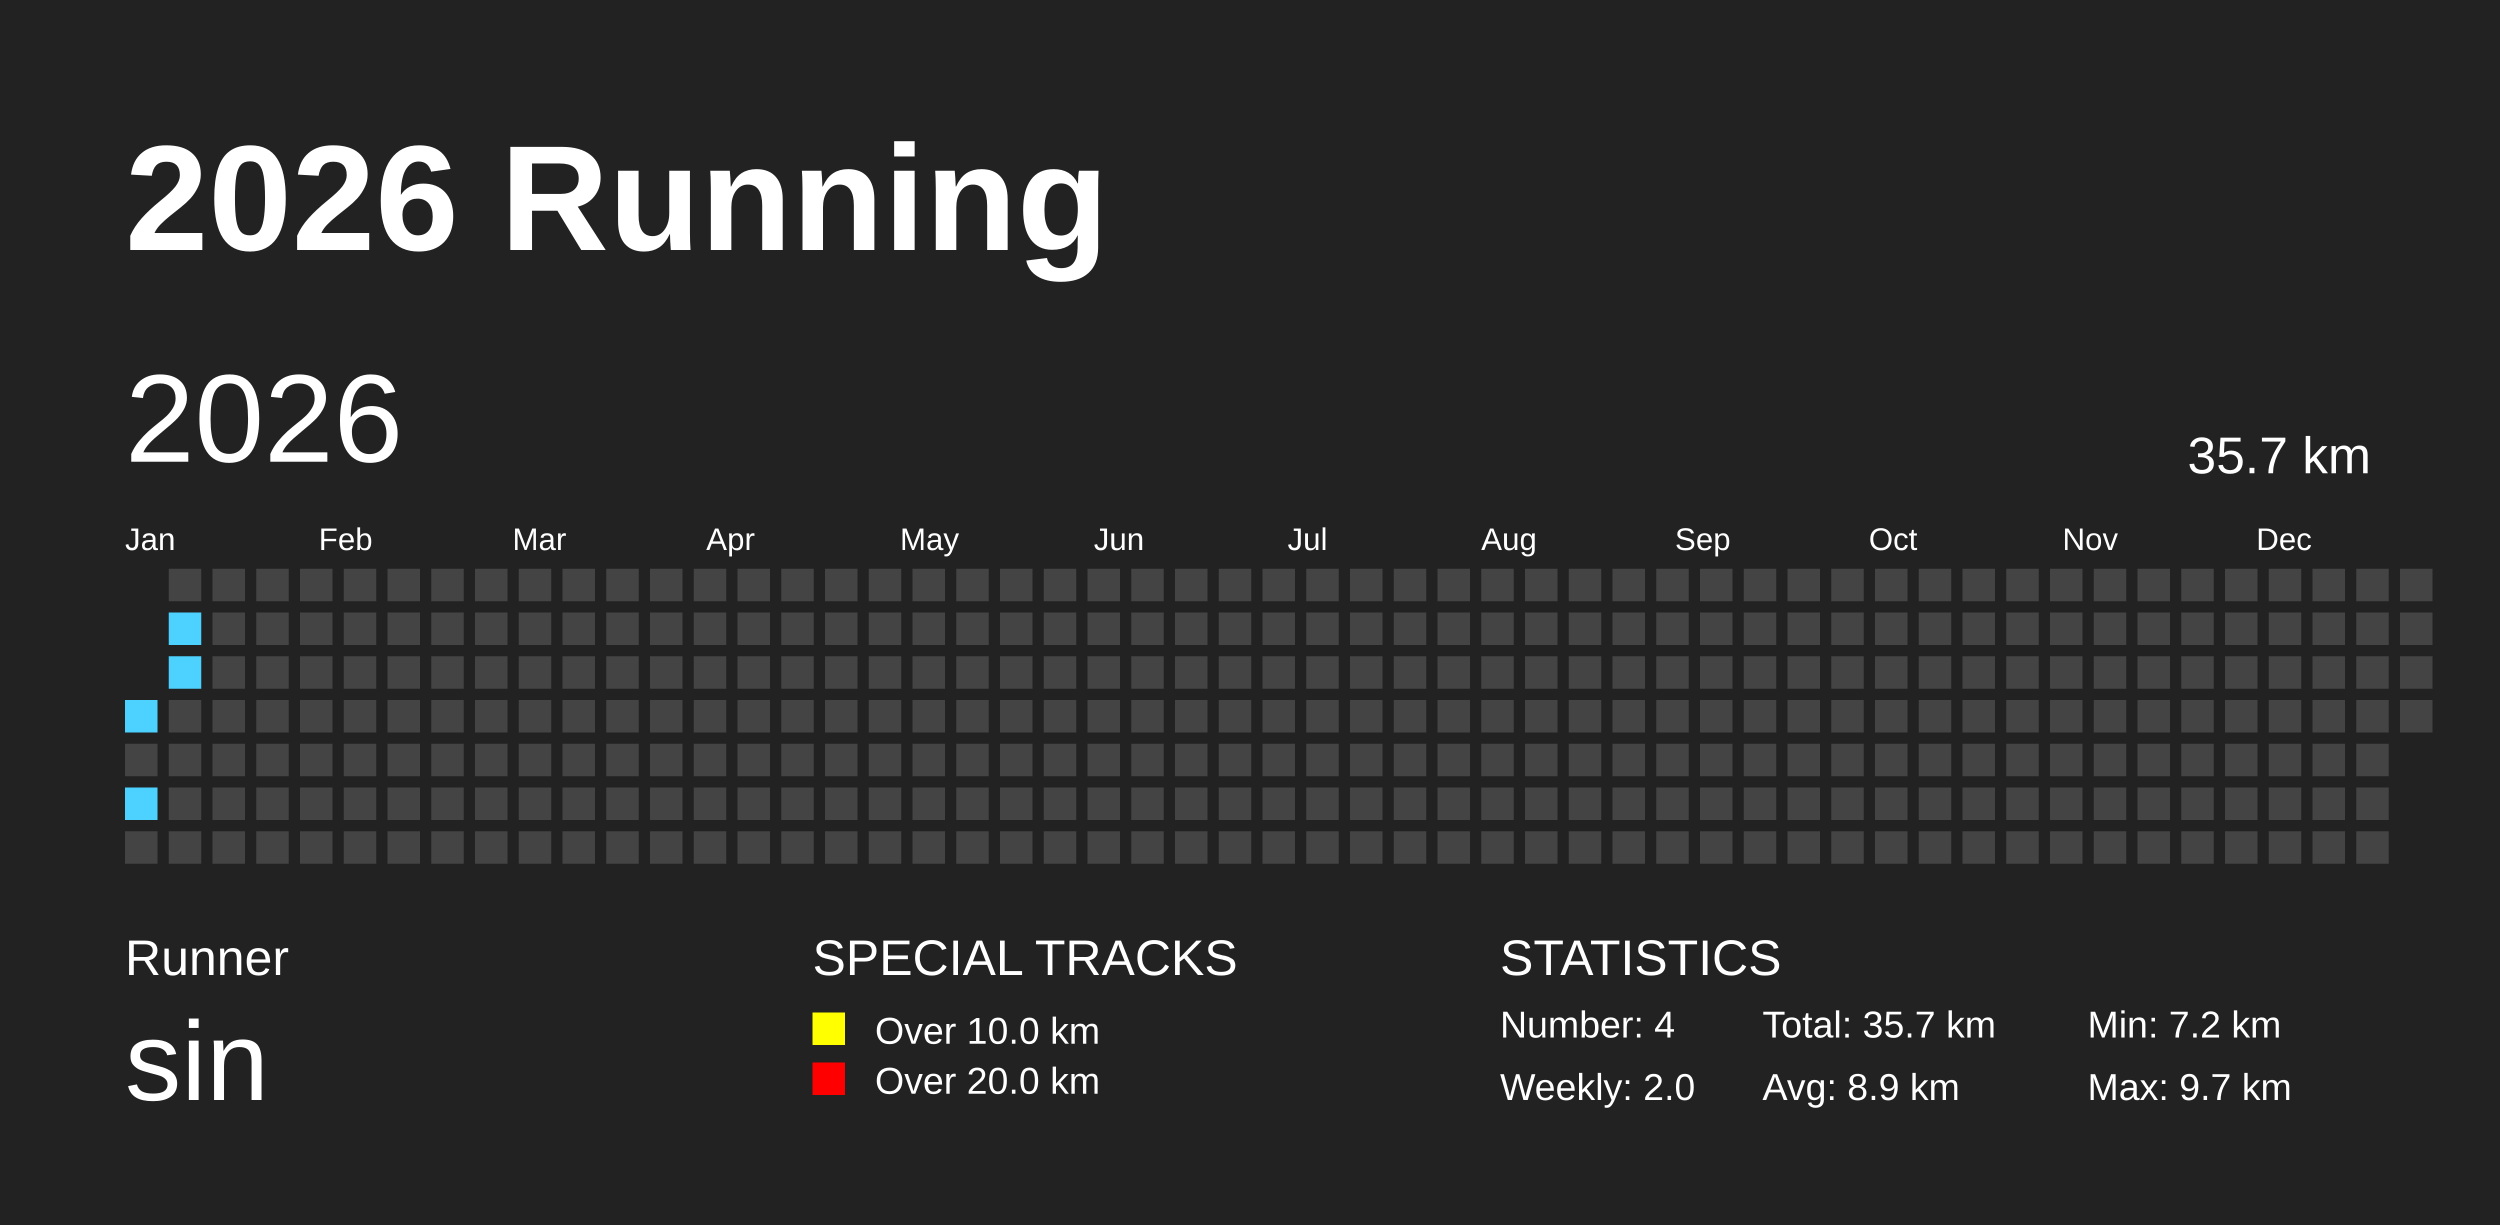
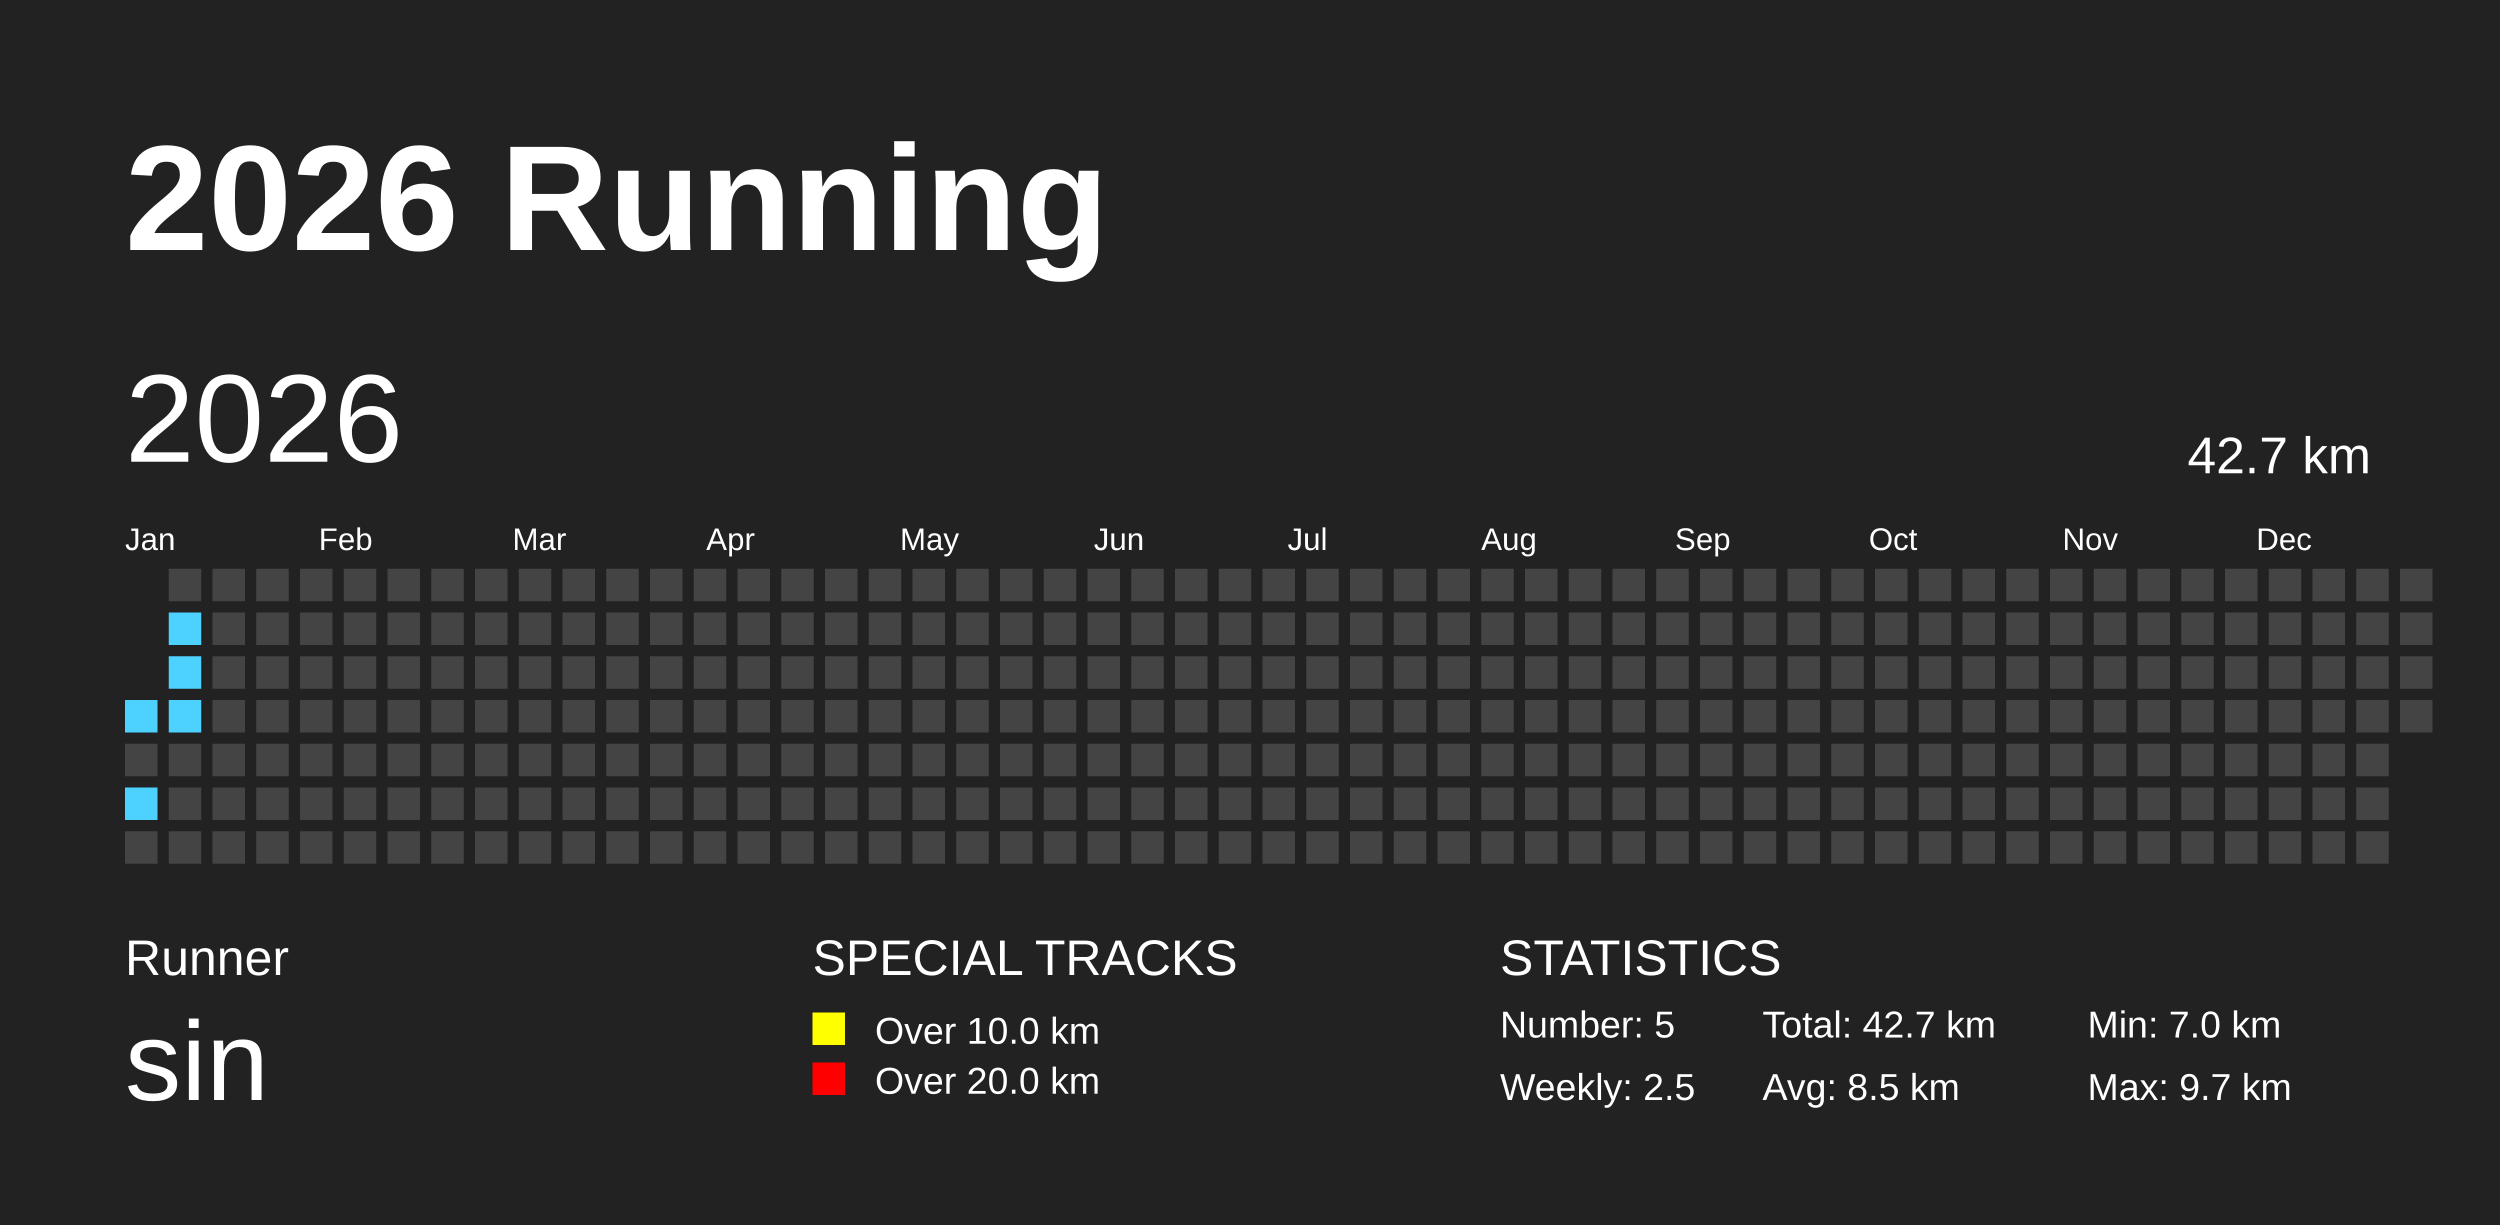
<svg xmlns="http://www.w3.org/2000/svg" baseProfile="full" height="98mm" version="1.1" viewBox="0,0,200,98" width="200mm">
  <defs />
  <rect fill="#222222" height="98" width="200" x="0" y="0" />
  <text fill="#FFFFFF" style="font-size:12px; font-family:Arial; font-weight:bold;" x="10" y="20">2026 Running</text>
  <text fill="#FFFFFF" style="font-size:4px; font-family:Arial" x="10" y="78">Runner</text>
  <text fill="#FFFFFF" style="font-size:9px; font-family:Arial" x="10" y="88">sin</text>
  <text fill="#FFFFFF" style="font-size:4px; font-family:Arial" x="65" y="78">SPECIAL TRACKS</text>
  <rect fill="yellow" height="2.6" width="2.6" x="65" y="81" />
  <text fill="#FFFFFF" style="font-size:3px; font-family:Arial" x="70" y="83.5">Over 10.0 km</text>
  <rect fill="red" height="2.6" width="2.6" x="65" y="85" />
  <text fill="#FFFFFF" style="font-size:3px; font-family:Arial" x="70" y="87.5">Over 20.0 km</text>
  <text fill="#FFFFFF" style="font-size:4px; font-family:Arial" x="120" y="78">STATISTICS</text>
-   <text fill="#FFFFFF" style="font-size:3px; font-family:Arial" x="120" y="83">Number: 4</text>
-   <text fill="#FFFFFF" style="font-size:3px; font-family:Arial" x="120" y="88">Weekly: 2.0</text>
-   <text fill="#FFFFFF" style="font-size:3px; font-family:Arial" x="141" y="83">Total: 35.7 km</text>
-   <text fill="#FFFFFF" style="font-size:3px; font-family:Arial" x="141" y="88">Avg: 8.9 km</text>
-   <text fill="#FFFFFF" style="font-size:3px; font-family:Arial" x="167" y="83">Min: 7.2 km</text>
+   <text fill="#FFFFFF" style="font-size:3px; font-family:Arial" x="120" y="83">Number: 5</text>
+   <text fill="#FFFFFF" style="font-size:3px; font-family:Arial" x="120" y="88">Weekly: 2.5</text>
+   <text fill="#FFFFFF" style="font-size:3px; font-family:Arial" x="141" y="83">Total: 42.7 km</text>
+   <text fill="#FFFFFF" style="font-size:3px; font-family:Arial" x="141" y="88">Avg: 8.5 km</text>
+   <text fill="#FFFFFF" style="font-size:3px; font-family:Arial" x="167" y="83">Min: 7.0 km</text>
  <text fill="#FFFFFF" style="font-size:3px; font-family:Arial" x="167" y="88">Max: 9.7 km</text>
  <text dominant-baseline="hanging" fill="#FFFFFF" style="font-size:10.0px; font-family:Arial;" x="10" y="30">2026</text>
-   <text dominant-baseline="hanging" fill="#FFFFFF" style="font-size:4.125px; font-family:Arial;" x="175" y="35">35.7 km</text>
+   <text dominant-baseline="hanging" fill="#FFFFFF" style="font-size:4.125px; font-family:Arial;" x="175" y="35">42.7 km</text>
  <text fill="#FFFFFF" style="font-size:2.5px; font-family:Arial" x="10.0" y="44">Jan</text>
  <text fill="#FFFFFF" style="font-size:2.5px; font-family:Arial" x="25.5" y="44">Feb</text>
  <text fill="#FFFFFF" style="font-size:2.5px; font-family:Arial" x="41.0" y="44">Mar</text>
  <text fill="#FFFFFF" style="font-size:2.5px; font-family:Arial" x="56.5" y="44">Apr</text>
  <text fill="#FFFFFF" style="font-size:2.5px; font-family:Arial" x="72.0" y="44">May</text>
  <text fill="#FFFFFF" style="font-size:2.5px; font-family:Arial" x="87.5" y="44">Jun</text>
  <text fill="#FFFFFF" style="font-size:2.5px; font-family:Arial" x="103.0" y="44">Jul</text>
  <text fill="#FFFFFF" style="font-size:2.5px; font-family:Arial" x="118.5" y="44">Aug</text>
  <text fill="#FFFFFF" style="font-size:2.5px; font-family:Arial" x="134.0" y="44">Sep</text>
  <text fill="#FFFFFF" style="font-size:2.5px; font-family:Arial" x="149.5" y="44">Oct</text>
  <text fill="#FFFFFF" style="font-size:2.5px; font-family:Arial" x="165.0" y="44">Nov</text>
  <text fill="#FFFFFF" style="font-size:2.5px; font-family:Arial" x="180.5" y="44">Dec</text>
  <rect fill="#4DD2FF" height="2.6" width="2.6" x="10.0" y="56.0" />
  <rect fill="#444444" height="2.6" width="2.6" x="10.0" y="59.5" />
  <rect fill="#4DD2FF" height="2.6" width="2.6" x="10.0" y="63.0" />
  <rect fill="#444444" height="2.6" width="2.6" x="10.0" y="66.5" />
  <rect fill="#444444" height="2.6" width="2.6" x="13.5" y="45.5" />
  <rect fill="#4DD2FF" height="2.6" width="2.6" x="13.5" y="49.0" />
  <rect fill="#4DD2FF" height="2.6" width="2.6" x="13.5" y="52.5" />
-   <rect fill="#444444" height="2.6" width="2.6" x="13.5" y="56.0" />
+   <rect fill="#4DD2FF" height="2.6" width="2.6" x="13.5" y="56.0" />
  <rect fill="#444444" height="2.6" width="2.6" x="13.5" y="59.5" />
  <rect fill="#444444" height="2.6" width="2.6" x="13.5" y="63.0" />
  <rect fill="#444444" height="2.6" width="2.6" x="13.5" y="66.5" />
  <rect fill="#444444" height="2.6" width="2.6" x="17.0" y="45.5" />
  <rect fill="#444444" height="2.6" width="2.6" x="17.0" y="49.0" />
  <rect fill="#444444" height="2.6" width="2.6" x="17.0" y="52.5" />
  <rect fill="#444444" height="2.6" width="2.6" x="17.0" y="56.0" />
  <rect fill="#444444" height="2.6" width="2.6" x="17.0" y="59.5" />
  <rect fill="#444444" height="2.6" width="2.6" x="17.0" y="63.0" />
  <rect fill="#444444" height="2.6" width="2.6" x="17.0" y="66.5" />
  <rect fill="#444444" height="2.6" width="2.6" x="20.5" y="45.5" />
  <rect fill="#444444" height="2.6" width="2.6" x="20.5" y="49.0" />
  <rect fill="#444444" height="2.6" width="2.6" x="20.5" y="52.5" />
  <rect fill="#444444" height="2.6" width="2.6" x="20.5" y="56.0" />
  <rect fill="#444444" height="2.6" width="2.6" x="20.5" y="59.5" />
  <rect fill="#444444" height="2.6" width="2.6" x="20.5" y="63.0" />
  <rect fill="#444444" height="2.6" width="2.6" x="20.5" y="66.5" />
  <rect fill="#444444" height="2.6" width="2.6" x="24.0" y="45.5" />
  <rect fill="#444444" height="2.6" width="2.6" x="24.0" y="49.0" />
  <rect fill="#444444" height="2.6" width="2.6" x="24.0" y="52.5" />
  <rect fill="#444444" height="2.6" width="2.6" x="24.0" y="56.0" />
  <rect fill="#444444" height="2.6" width="2.6" x="24.0" y="59.5" />
  <rect fill="#444444" height="2.6" width="2.6" x="24.0" y="63.0" />
  <rect fill="#444444" height="2.6" width="2.6" x="24.0" y="66.5" />
  <rect fill="#444444" height="2.6" width="2.6" x="27.5" y="45.5" />
  <rect fill="#444444" height="2.6" width="2.6" x="27.5" y="49.0" />
  <rect fill="#444444" height="2.6" width="2.6" x="27.5" y="52.5" />
  <rect fill="#444444" height="2.6" width="2.6" x="27.5" y="56.0" />
  <rect fill="#444444" height="2.6" width="2.6" x="27.5" y="59.5" />
  <rect fill="#444444" height="2.6" width="2.6" x="27.5" y="63.0" />
  <rect fill="#444444" height="2.6" width="2.6" x="27.5" y="66.5" />
  <rect fill="#444444" height="2.6" width="2.6" x="31.0" y="45.5" />
  <rect fill="#444444" height="2.6" width="2.6" x="31.0" y="49.0" />
  <rect fill="#444444" height="2.6" width="2.6" x="31.0" y="52.5" />
  <rect fill="#444444" height="2.6" width="2.6" x="31.0" y="56.0" />
  <rect fill="#444444" height="2.6" width="2.6" x="31.0" y="59.5" />
  <rect fill="#444444" height="2.6" width="2.6" x="31.0" y="63.0" />
  <rect fill="#444444" height="2.6" width="2.6" x="31.0" y="66.5" />
  <rect fill="#444444" height="2.6" width="2.6" x="34.5" y="45.5" />
  <rect fill="#444444" height="2.6" width="2.6" x="34.5" y="49.0" />
  <rect fill="#444444" height="2.6" width="2.6" x="34.5" y="52.5" />
  <rect fill="#444444" height="2.6" width="2.6" x="34.5" y="56.0" />
  <rect fill="#444444" height="2.6" width="2.6" x="34.5" y="59.5" />
  <rect fill="#444444" height="2.6" width="2.6" x="34.5" y="63.0" />
  <rect fill="#444444" height="2.6" width="2.6" x="34.5" y="66.5" />
  <rect fill="#444444" height="2.6" width="2.6" x="38.0" y="45.5" />
  <rect fill="#444444" height="2.6" width="2.6" x="38.0" y="49.0" />
  <rect fill="#444444" height="2.6" width="2.6" x="38.0" y="52.5" />
  <rect fill="#444444" height="2.6" width="2.6" x="38.0" y="56.0" />
  <rect fill="#444444" height="2.6" width="2.6" x="38.0" y="59.5" />
  <rect fill="#444444" height="2.6" width="2.6" x="38.0" y="63.0" />
  <rect fill="#444444" height="2.6" width="2.6" x="38.0" y="66.5" />
  <rect fill="#444444" height="2.6" width="2.6" x="41.5" y="45.5" />
  <rect fill="#444444" height="2.6" width="2.6" x="41.5" y="49.0" />
  <rect fill="#444444" height="2.6" width="2.6" x="41.5" y="52.5" />
  <rect fill="#444444" height="2.6" width="2.6" x="41.5" y="56.0" />
  <rect fill="#444444" height="2.6" width="2.6" x="41.5" y="59.5" />
  <rect fill="#444444" height="2.6" width="2.6" x="41.5" y="63.0" />
  <rect fill="#444444" height="2.6" width="2.6" x="41.5" y="66.5" />
  <rect fill="#444444" height="2.6" width="2.6" x="45.0" y="45.5" />
  <rect fill="#444444" height="2.6" width="2.6" x="45.0" y="49.0" />
  <rect fill="#444444" height="2.6" width="2.6" x="45.0" y="52.5" />
  <rect fill="#444444" height="2.6" width="2.6" x="45.0" y="56.0" />
  <rect fill="#444444" height="2.6" width="2.6" x="45.0" y="59.5" />
  <rect fill="#444444" height="2.6" width="2.6" x="45.0" y="63.0" />
  <rect fill="#444444" height="2.6" width="2.6" x="45.0" y="66.5" />
  <rect fill="#444444" height="2.6" width="2.6" x="48.5" y="45.5" />
  <rect fill="#444444" height="2.6" width="2.6" x="48.5" y="49.0" />
  <rect fill="#444444" height="2.6" width="2.6" x="48.5" y="52.5" />
  <rect fill="#444444" height="2.6" width="2.6" x="48.5" y="56.0" />
  <rect fill="#444444" height="2.6" width="2.6" x="48.5" y="59.5" />
  <rect fill="#444444" height="2.6" width="2.6" x="48.5" y="63.0" />
  <rect fill="#444444" height="2.6" width="2.6" x="48.5" y="66.5" />
  <rect fill="#444444" height="2.6" width="2.6" x="52.0" y="45.5" />
  <rect fill="#444444" height="2.6" width="2.6" x="52.0" y="49.0" />
  <rect fill="#444444" height="2.6" width="2.6" x="52.0" y="52.5" />
  <rect fill="#444444" height="2.6" width="2.6" x="52.0" y="56.0" />
  <rect fill="#444444" height="2.6" width="2.6" x="52.0" y="59.5" />
  <rect fill="#444444" height="2.6" width="2.6" x="52.0" y="63.0" />
  <rect fill="#444444" height="2.6" width="2.6" x="52.0" y="66.5" />
  <rect fill="#444444" height="2.6" width="2.6" x="55.5" y="45.5" />
  <rect fill="#444444" height="2.6" width="2.6" x="55.5" y="49.0" />
  <rect fill="#444444" height="2.6" width="2.6" x="55.5" y="52.5" />
  <rect fill="#444444" height="2.6" width="2.6" x="55.5" y="56.0" />
  <rect fill="#444444" height="2.6" width="2.6" x="55.5" y="59.5" />
  <rect fill="#444444" height="2.6" width="2.6" x="55.5" y="63.0" />
  <rect fill="#444444" height="2.6" width="2.6" x="55.5" y="66.5" />
  <rect fill="#444444" height="2.6" width="2.6" x="59.0" y="45.5" />
  <rect fill="#444444" height="2.6" width="2.6" x="59.0" y="49.0" />
  <rect fill="#444444" height="2.6" width="2.6" x="59.0" y="52.5" />
  <rect fill="#444444" height="2.6" width="2.6" x="59.0" y="56.0" />
  <rect fill="#444444" height="2.6" width="2.6" x="59.0" y="59.5" />
  <rect fill="#444444" height="2.6" width="2.6" x="59.0" y="63.0" />
  <rect fill="#444444" height="2.6" width="2.6" x="59.0" y="66.5" />
  <rect fill="#444444" height="2.6" width="2.6" x="62.5" y="45.5" />
  <rect fill="#444444" height="2.6" width="2.6" x="62.5" y="49.0" />
  <rect fill="#444444" height="2.6" width="2.6" x="62.5" y="52.5" />
  <rect fill="#444444" height="2.6" width="2.6" x="62.5" y="56.0" />
  <rect fill="#444444" height="2.6" width="2.6" x="62.5" y="59.5" />
  <rect fill="#444444" height="2.6" width="2.6" x="62.5" y="63.0" />
  <rect fill="#444444" height="2.6" width="2.6" x="62.5" y="66.5" />
  <rect fill="#444444" height="2.6" width="2.6" x="66.0" y="45.5" />
  <rect fill="#444444" height="2.6" width="2.6" x="66.0" y="49.0" />
  <rect fill="#444444" height="2.6" width="2.6" x="66.0" y="52.5" />
  <rect fill="#444444" height="2.6" width="2.6" x="66.0" y="56.0" />
  <rect fill="#444444" height="2.6" width="2.6" x="66.0" y="59.5" />
  <rect fill="#444444" height="2.6" width="2.6" x="66.0" y="63.0" />
  <rect fill="#444444" height="2.6" width="2.6" x="66.0" y="66.5" />
  <rect fill="#444444" height="2.6" width="2.6" x="69.5" y="45.5" />
  <rect fill="#444444" height="2.6" width="2.6" x="69.5" y="49.0" />
  <rect fill="#444444" height="2.6" width="2.6" x="69.5" y="52.5" />
  <rect fill="#444444" height="2.6" width="2.6" x="69.5" y="56.0" />
  <rect fill="#444444" height="2.6" width="2.6" x="69.5" y="59.5" />
  <rect fill="#444444" height="2.6" width="2.6" x="69.5" y="63.0" />
  <rect fill="#444444" height="2.6" width="2.6" x="69.5" y="66.5" />
  <rect fill="#444444" height="2.6" width="2.6" x="73.0" y="45.5" />
  <rect fill="#444444" height="2.6" width="2.6" x="73.0" y="49.0" />
  <rect fill="#444444" height="2.6" width="2.6" x="73.0" y="52.5" />
  <rect fill="#444444" height="2.6" width="2.6" x="73.0" y="56.0" />
  <rect fill="#444444" height="2.6" width="2.6" x="73.0" y="59.5" />
  <rect fill="#444444" height="2.6" width="2.6" x="73.0" y="63.0" />
  <rect fill="#444444" height="2.6" width="2.6" x="73.0" y="66.5" />
  <rect fill="#444444" height="2.6" width="2.6" x="76.5" y="45.5" />
  <rect fill="#444444" height="2.6" width="2.6" x="76.5" y="49.0" />
  <rect fill="#444444" height="2.6" width="2.6" x="76.5" y="52.5" />
  <rect fill="#444444" height="2.6" width="2.6" x="76.5" y="56.0" />
  <rect fill="#444444" height="2.6" width="2.6" x="76.5" y="59.5" />
  <rect fill="#444444" height="2.6" width="2.6" x="76.5" y="63.0" />
  <rect fill="#444444" height="2.6" width="2.6" x="76.5" y="66.5" />
  <rect fill="#444444" height="2.6" width="2.6" x="80.0" y="45.5" />
  <rect fill="#444444" height="2.6" width="2.6" x="80.0" y="49.0" />
  <rect fill="#444444" height="2.6" width="2.6" x="80.0" y="52.5" />
  <rect fill="#444444" height="2.6" width="2.6" x="80.0" y="56.0" />
  <rect fill="#444444" height="2.6" width="2.6" x="80.0" y="59.5" />
  <rect fill="#444444" height="2.6" width="2.6" x="80.0" y="63.0" />
  <rect fill="#444444" height="2.6" width="2.6" x="80.0" y="66.5" />
  <rect fill="#444444" height="2.6" width="2.6" x="83.5" y="45.5" />
  <rect fill="#444444" height="2.6" width="2.6" x="83.5" y="49.0" />
  <rect fill="#444444" height="2.6" width="2.6" x="83.5" y="52.5" />
  <rect fill="#444444" height="2.6" width="2.6" x="83.5" y="56.0" />
  <rect fill="#444444" height="2.6" width="2.6" x="83.5" y="59.5" />
  <rect fill="#444444" height="2.6" width="2.6" x="83.5" y="63.0" />
  <rect fill="#444444" height="2.6" width="2.6" x="83.5" y="66.5" />
  <rect fill="#444444" height="2.6" width="2.6" x="87.0" y="45.5" />
  <rect fill="#444444" height="2.6" width="2.6" x="87.0" y="49.0" />
  <rect fill="#444444" height="2.6" width="2.6" x="87.0" y="52.5" />
  <rect fill="#444444" height="2.6" width="2.6" x="87.0" y="56.0" />
  <rect fill="#444444" height="2.6" width="2.6" x="87.0" y="59.5" />
  <rect fill="#444444" height="2.6" width="2.6" x="87.0" y="63.0" />
  <rect fill="#444444" height="2.6" width="2.6" x="87.0" y="66.5" />
  <rect fill="#444444" height="2.6" width="2.6" x="90.5" y="45.5" />
  <rect fill="#444444" height="2.6" width="2.6" x="90.5" y="49.0" />
  <rect fill="#444444" height="2.6" width="2.6" x="90.5" y="52.5" />
  <rect fill="#444444" height="2.6" width="2.6" x="90.5" y="56.0" />
  <rect fill="#444444" height="2.6" width="2.6" x="90.5" y="59.5" />
  <rect fill="#444444" height="2.6" width="2.6" x="90.5" y="63.0" />
  <rect fill="#444444" height="2.6" width="2.6" x="90.5" y="66.5" />
  <rect fill="#444444" height="2.6" width="2.6" x="94.0" y="45.5" />
  <rect fill="#444444" height="2.6" width="2.6" x="94.0" y="49.0" />
  <rect fill="#444444" height="2.6" width="2.6" x="94.0" y="52.5" />
  <rect fill="#444444" height="2.6" width="2.6" x="94.0" y="56.0" />
  <rect fill="#444444" height="2.6" width="2.6" x="94.0" y="59.5" />
  <rect fill="#444444" height="2.6" width="2.6" x="94.0" y="63.0" />
  <rect fill="#444444" height="2.6" width="2.6" x="94.0" y="66.5" />
  <rect fill="#444444" height="2.6" width="2.6" x="97.5" y="45.5" />
  <rect fill="#444444" height="2.6" width="2.6" x="97.5" y="49.0" />
  <rect fill="#444444" height="2.6" width="2.6" x="97.5" y="52.5" />
  <rect fill="#444444" height="2.6" width="2.6" x="97.5" y="56.0" />
  <rect fill="#444444" height="2.6" width="2.6" x="97.5" y="59.5" />
  <rect fill="#444444" height="2.6" width="2.6" x="97.5" y="63.0" />
  <rect fill="#444444" height="2.6" width="2.6" x="97.5" y="66.5" />
  <rect fill="#444444" height="2.6" width="2.6" x="101.0" y="45.5" />
  <rect fill="#444444" height="2.6" width="2.6" x="101.0" y="49.0" />
  <rect fill="#444444" height="2.6" width="2.6" x="101.0" y="52.5" />
  <rect fill="#444444" height="2.6" width="2.6" x="101.0" y="56.0" />
  <rect fill="#444444" height="2.6" width="2.6" x="101.0" y="59.5" />
  <rect fill="#444444" height="2.6" width="2.6" x="101.0" y="63.0" />
  <rect fill="#444444" height="2.6" width="2.6" x="101.0" y="66.5" />
  <rect fill="#444444" height="2.6" width="2.6" x="104.5" y="45.5" />
  <rect fill="#444444" height="2.6" width="2.6" x="104.5" y="49.0" />
  <rect fill="#444444" height="2.6" width="2.6" x="104.5" y="52.5" />
  <rect fill="#444444" height="2.6" width="2.6" x="104.5" y="56.0" />
  <rect fill="#444444" height="2.6" width="2.6" x="104.5" y="59.5" />
  <rect fill="#444444" height="2.6" width="2.6" x="104.5" y="63.0" />
  <rect fill="#444444" height="2.6" width="2.6" x="104.5" y="66.5" />
  <rect fill="#444444" height="2.6" width="2.6" x="108.0" y="45.5" />
  <rect fill="#444444" height="2.6" width="2.6" x="108.0" y="49.0" />
  <rect fill="#444444" height="2.6" width="2.6" x="108.0" y="52.5" />
  <rect fill="#444444" height="2.6" width="2.6" x="108.0" y="56.0" />
  <rect fill="#444444" height="2.6" width="2.6" x="108.0" y="59.5" />
  <rect fill="#444444" height="2.6" width="2.6" x="108.0" y="63.0" />
  <rect fill="#444444" height="2.6" width="2.6" x="108.0" y="66.5" />
  <rect fill="#444444" height="2.6" width="2.6" x="111.5" y="45.5" />
  <rect fill="#444444" height="2.6" width="2.6" x="111.5" y="49.0" />
  <rect fill="#444444" height="2.6" width="2.6" x="111.5" y="52.5" />
  <rect fill="#444444" height="2.6" width="2.6" x="111.5" y="56.0" />
  <rect fill="#444444" height="2.6" width="2.6" x="111.5" y="59.5" />
  <rect fill="#444444" height="2.6" width="2.6" x="111.5" y="63.0" />
  <rect fill="#444444" height="2.6" width="2.6" x="111.5" y="66.5" />
  <rect fill="#444444" height="2.6" width="2.6" x="115.0" y="45.5" />
  <rect fill="#444444" height="2.6" width="2.6" x="115.0" y="49.0" />
  <rect fill="#444444" height="2.6" width="2.6" x="115.0" y="52.5" />
  <rect fill="#444444" height="2.6" width="2.6" x="115.0" y="56.0" />
  <rect fill="#444444" height="2.6" width="2.6" x="115.0" y="59.5" />
  <rect fill="#444444" height="2.6" width="2.6" x="115.0" y="63.0" />
  <rect fill="#444444" height="2.6" width="2.6" x="115.0" y="66.5" />
  <rect fill="#444444" height="2.6" width="2.6" x="118.5" y="45.5" />
  <rect fill="#444444" height="2.6" width="2.6" x="118.5" y="49.0" />
  <rect fill="#444444" height="2.6" width="2.6" x="118.5" y="52.5" />
  <rect fill="#444444" height="2.6" width="2.6" x="118.5" y="56.0" />
  <rect fill="#444444" height="2.6" width="2.6" x="118.5" y="59.5" />
  <rect fill="#444444" height="2.6" width="2.6" x="118.5" y="63.0" />
  <rect fill="#444444" height="2.6" width="2.6" x="118.5" y="66.5" />
  <rect fill="#444444" height="2.6" width="2.6" x="122.0" y="45.5" />
  <rect fill="#444444" height="2.6" width="2.6" x="122.0" y="49.0" />
  <rect fill="#444444" height="2.6" width="2.6" x="122.0" y="52.5" />
  <rect fill="#444444" height="2.6" width="2.6" x="122.0" y="56.0" />
  <rect fill="#444444" height="2.6" width="2.6" x="122.0" y="59.5" />
  <rect fill="#444444" height="2.6" width="2.6" x="122.0" y="63.0" />
  <rect fill="#444444" height="2.6" width="2.6" x="122.0" y="66.5" />
  <rect fill="#444444" height="2.6" width="2.6" x="125.5" y="45.5" />
  <rect fill="#444444" height="2.6" width="2.6" x="125.5" y="49.0" />
  <rect fill="#444444" height="2.6" width="2.6" x="125.5" y="52.5" />
  <rect fill="#444444" height="2.6" width="2.6" x="125.5" y="56.0" />
  <rect fill="#444444" height="2.6" width="2.6" x="125.5" y="59.5" />
  <rect fill="#444444" height="2.6" width="2.6" x="125.5" y="63.0" />
  <rect fill="#444444" height="2.6" width="2.6" x="125.5" y="66.5" />
  <rect fill="#444444" height="2.6" width="2.6" x="129.0" y="45.5" />
  <rect fill="#444444" height="2.6" width="2.6" x="129.0" y="49.0" />
  <rect fill="#444444" height="2.6" width="2.6" x="129.0" y="52.5" />
  <rect fill="#444444" height="2.6" width="2.6" x="129.0" y="56.0" />
  <rect fill="#444444" height="2.6" width="2.6" x="129.0" y="59.5" />
  <rect fill="#444444" height="2.6" width="2.6" x="129.0" y="63.0" />
  <rect fill="#444444" height="2.6" width="2.6" x="129.0" y="66.5" />
  <rect fill="#444444" height="2.6" width="2.6" x="132.5" y="45.5" />
  <rect fill="#444444" height="2.6" width="2.6" x="132.5" y="49.0" />
  <rect fill="#444444" height="2.6" width="2.6" x="132.5" y="52.5" />
  <rect fill="#444444" height="2.6" width="2.6" x="132.5" y="56.0" />
  <rect fill="#444444" height="2.6" width="2.6" x="132.5" y="59.5" />
  <rect fill="#444444" height="2.6" width="2.6" x="132.5" y="63.0" />
  <rect fill="#444444" height="2.6" width="2.6" x="132.5" y="66.5" />
  <rect fill="#444444" height="2.6" width="2.6" x="136.0" y="45.5" />
  <rect fill="#444444" height="2.6" width="2.6" x="136.0" y="49.0" />
  <rect fill="#444444" height="2.6" width="2.6" x="136.0" y="52.5" />
  <rect fill="#444444" height="2.6" width="2.6" x="136.0" y="56.0" />
  <rect fill="#444444" height="2.6" width="2.6" x="136.0" y="59.5" />
  <rect fill="#444444" height="2.6" width="2.6" x="136.0" y="63.0" />
  <rect fill="#444444" height="2.6" width="2.6" x="136.0" y="66.5" />
  <rect fill="#444444" height="2.6" width="2.6" x="139.5" y="45.5" />
  <rect fill="#444444" height="2.6" width="2.6" x="139.5" y="49.0" />
  <rect fill="#444444" height="2.6" width="2.6" x="139.5" y="52.5" />
  <rect fill="#444444" height="2.6" width="2.6" x="139.5" y="56.0" />
  <rect fill="#444444" height="2.6" width="2.6" x="139.5" y="59.5" />
  <rect fill="#444444" height="2.6" width="2.6" x="139.5" y="63.0" />
  <rect fill="#444444" height="2.6" width="2.6" x="139.5" y="66.5" />
  <rect fill="#444444" height="2.6" width="2.6" x="143.0" y="45.5" />
  <rect fill="#444444" height="2.6" width="2.6" x="143.0" y="49.0" />
  <rect fill="#444444" height="2.6" width="2.6" x="143.0" y="52.5" />
  <rect fill="#444444" height="2.6" width="2.6" x="143.0" y="56.0" />
  <rect fill="#444444" height="2.6" width="2.6" x="143.0" y="59.5" />
  <rect fill="#444444" height="2.6" width="2.6" x="143.0" y="63.0" />
  <rect fill="#444444" height="2.6" width="2.6" x="143.0" y="66.5" />
  <rect fill="#444444" height="2.6" width="2.6" x="146.5" y="45.5" />
  <rect fill="#444444" height="2.6" width="2.6" x="146.5" y="49.0" />
  <rect fill="#444444" height="2.6" width="2.6" x="146.5" y="52.5" />
  <rect fill="#444444" height="2.6" width="2.6" x="146.5" y="56.0" />
  <rect fill="#444444" height="2.6" width="2.6" x="146.5" y="59.5" />
  <rect fill="#444444" height="2.6" width="2.6" x="146.5" y="63.0" />
  <rect fill="#444444" height="2.6" width="2.6" x="146.5" y="66.5" />
  <rect fill="#444444" height="2.6" width="2.6" x="150.0" y="45.5" />
  <rect fill="#444444" height="2.6" width="2.6" x="150.0" y="49.0" />
  <rect fill="#444444" height="2.6" width="2.6" x="150.0" y="52.5" />
  <rect fill="#444444" height="2.6" width="2.6" x="150.0" y="56.0" />
  <rect fill="#444444" height="2.6" width="2.6" x="150.0" y="59.5" />
  <rect fill="#444444" height="2.6" width="2.6" x="150.0" y="63.0" />
  <rect fill="#444444" height="2.6" width="2.6" x="150.0" y="66.5" />
  <rect fill="#444444" height="2.6" width="2.6" x="153.5" y="45.5" />
  <rect fill="#444444" height="2.6" width="2.6" x="153.5" y="49.0" />
  <rect fill="#444444" height="2.6" width="2.6" x="153.5" y="52.5" />
  <rect fill="#444444" height="2.6" width="2.6" x="153.5" y="56.0" />
  <rect fill="#444444" height="2.6" width="2.6" x="153.5" y="59.5" />
  <rect fill="#444444" height="2.6" width="2.6" x="153.5" y="63.0" />
  <rect fill="#444444" height="2.6" width="2.6" x="153.5" y="66.5" />
  <rect fill="#444444" height="2.6" width="2.6" x="157.0" y="45.5" />
  <rect fill="#444444" height="2.6" width="2.6" x="157.0" y="49.0" />
  <rect fill="#444444" height="2.6" width="2.6" x="157.0" y="52.5" />
  <rect fill="#444444" height="2.6" width="2.6" x="157.0" y="56.0" />
  <rect fill="#444444" height="2.6" width="2.6" x="157.0" y="59.5" />
  <rect fill="#444444" height="2.6" width="2.6" x="157.0" y="63.0" />
  <rect fill="#444444" height="2.6" width="2.6" x="157.0" y="66.5" />
  <rect fill="#444444" height="2.6" width="2.6" x="160.5" y="45.5" />
  <rect fill="#444444" height="2.6" width="2.6" x="160.5" y="49.0" />
  <rect fill="#444444" height="2.6" width="2.6" x="160.5" y="52.5" />
  <rect fill="#444444" height="2.6" width="2.6" x="160.5" y="56.0" />
  <rect fill="#444444" height="2.6" width="2.6" x="160.5" y="59.5" />
  <rect fill="#444444" height="2.6" width="2.6" x="160.5" y="63.0" />
  <rect fill="#444444" height="2.6" width="2.6" x="160.5" y="66.5" />
  <rect fill="#444444" height="2.6" width="2.6" x="164.0" y="45.5" />
  <rect fill="#444444" height="2.6" width="2.6" x="164.0" y="49.0" />
  <rect fill="#444444" height="2.6" width="2.6" x="164.0" y="52.5" />
  <rect fill="#444444" height="2.6" width="2.6" x="164.0" y="56.0" />
  <rect fill="#444444" height="2.6" width="2.6" x="164.0" y="59.5" />
  <rect fill="#444444" height="2.6" width="2.6" x="164.0" y="63.0" />
  <rect fill="#444444" height="2.6" width="2.6" x="164.0" y="66.5" />
  <rect fill="#444444" height="2.6" width="2.6" x="167.5" y="45.5" />
  <rect fill="#444444" height="2.6" width="2.6" x="167.5" y="49.0" />
  <rect fill="#444444" height="2.6" width="2.6" x="167.5" y="52.5" />
  <rect fill="#444444" height="2.6" width="2.6" x="167.5" y="56.0" />
  <rect fill="#444444" height="2.6" width="2.6" x="167.5" y="59.5" />
  <rect fill="#444444" height="2.6" width="2.6" x="167.5" y="63.0" />
  <rect fill="#444444" height="2.6" width="2.6" x="167.5" y="66.5" />
  <rect fill="#444444" height="2.6" width="2.6" x="171.0" y="45.5" />
  <rect fill="#444444" height="2.6" width="2.6" x="171.0" y="49.0" />
  <rect fill="#444444" height="2.6" width="2.6" x="171.0" y="52.5" />
  <rect fill="#444444" height="2.6" width="2.6" x="171.0" y="56.0" />
  <rect fill="#444444" height="2.6" width="2.6" x="171.0" y="59.5" />
  <rect fill="#444444" height="2.6" width="2.6" x="171.0" y="63.0" />
  <rect fill="#444444" height="2.6" width="2.6" x="171.0" y="66.5" />
  <rect fill="#444444" height="2.6" width="2.6" x="174.5" y="45.5" />
  <rect fill="#444444" height="2.6" width="2.6" x="174.5" y="49.0" />
  <rect fill="#444444" height="2.6" width="2.6" x="174.5" y="52.5" />
  <rect fill="#444444" height="2.6" width="2.6" x="174.5" y="56.0" />
  <rect fill="#444444" height="2.6" width="2.6" x="174.5" y="59.5" />
  <rect fill="#444444" height="2.6" width="2.6" x="174.5" y="63.0" />
  <rect fill="#444444" height="2.6" width="2.6" x="174.5" y="66.5" />
  <rect fill="#444444" height="2.6" width="2.6" x="178.0" y="45.5" />
  <rect fill="#444444" height="2.6" width="2.6" x="178.0" y="49.0" />
  <rect fill="#444444" height="2.6" width="2.6" x="178.0" y="52.5" />
  <rect fill="#444444" height="2.6" width="2.6" x="178.0" y="56.0" />
  <rect fill="#444444" height="2.6" width="2.6" x="178.0" y="59.5" />
  <rect fill="#444444" height="2.6" width="2.6" x="178.0" y="63.0" />
  <rect fill="#444444" height="2.6" width="2.6" x="178.0" y="66.5" />
  <rect fill="#444444" height="2.6" width="2.6" x="181.5" y="45.5" />
  <rect fill="#444444" height="2.6" width="2.6" x="181.5" y="49.0" />
  <rect fill="#444444" height="2.6" width="2.6" x="181.5" y="52.5" />
  <rect fill="#444444" height="2.6" width="2.6" x="181.5" y="56.0" />
  <rect fill="#444444" height="2.6" width="2.6" x="181.5" y="59.5" />
  <rect fill="#444444" height="2.6" width="2.6" x="181.5" y="63.0" />
  <rect fill="#444444" height="2.6" width="2.6" x="181.5" y="66.5" />
  <rect fill="#444444" height="2.6" width="2.6" x="185.0" y="45.5" />
  <rect fill="#444444" height="2.6" width="2.6" x="185.0" y="49.0" />
  <rect fill="#444444" height="2.6" width="2.6" x="185.0" y="52.5" />
  <rect fill="#444444" height="2.6" width="2.6" x="185.0" y="56.0" />
  <rect fill="#444444" height="2.6" width="2.6" x="185.0" y="59.5" />
  <rect fill="#444444" height="2.6" width="2.6" x="185.0" y="63.0" />
  <rect fill="#444444" height="2.6" width="2.6" x="185.0" y="66.5" />
  <rect fill="#444444" height="2.6" width="2.6" x="188.5" y="45.5" />
  <rect fill="#444444" height="2.6" width="2.6" x="188.5" y="49.0" />
  <rect fill="#444444" height="2.6" width="2.6" x="188.5" y="52.5" />
  <rect fill="#444444" height="2.6" width="2.6" x="188.5" y="56.0" />
  <rect fill="#444444" height="2.6" width="2.6" x="188.5" y="59.5" />
  <rect fill="#444444" height="2.6" width="2.6" x="188.5" y="63.0" />
  <rect fill="#444444" height="2.6" width="2.6" x="188.5" y="66.5" />
  <rect fill="#444444" height="2.6" width="2.6" x="192.0" y="45.5" />
  <rect fill="#444444" height="2.6" width="2.6" x="192.0" y="49.0" />
  <rect fill="#444444" height="2.6" width="2.6" x="192.0" y="52.5" />
  <rect fill="#444444" height="2.6" width="2.6" x="192.0" y="56.0" />
</svg>
